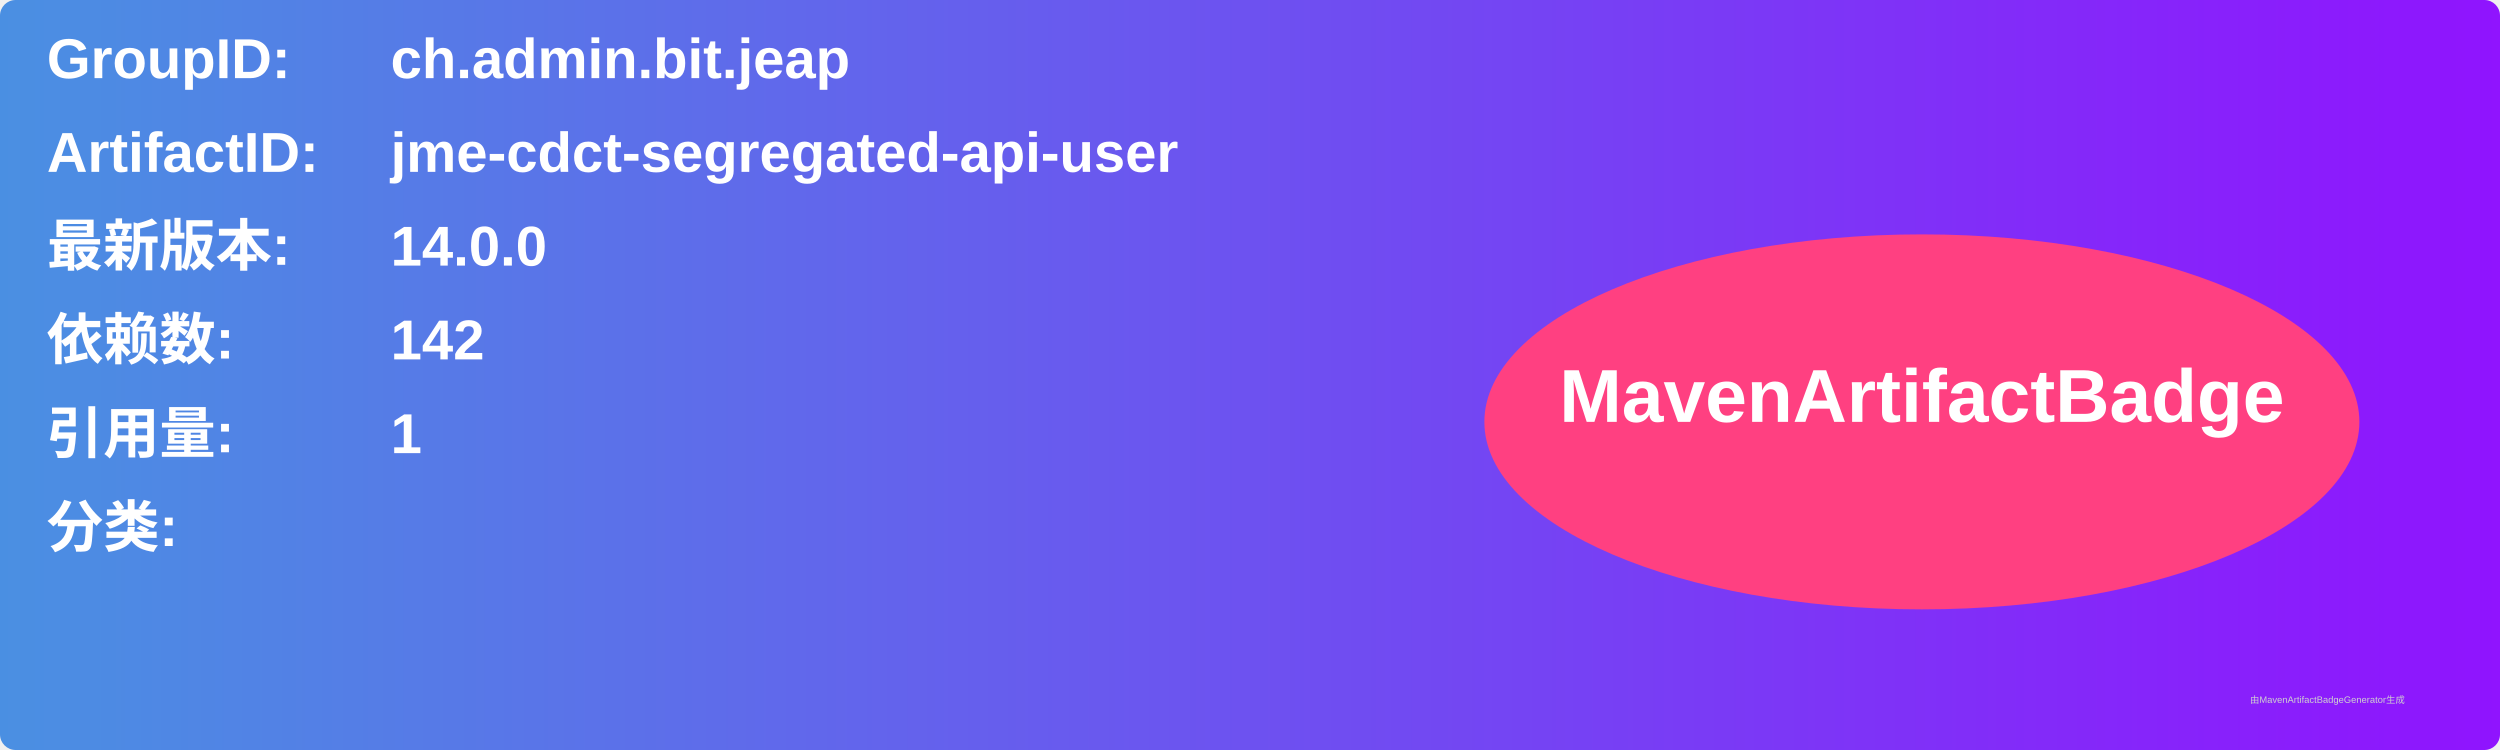
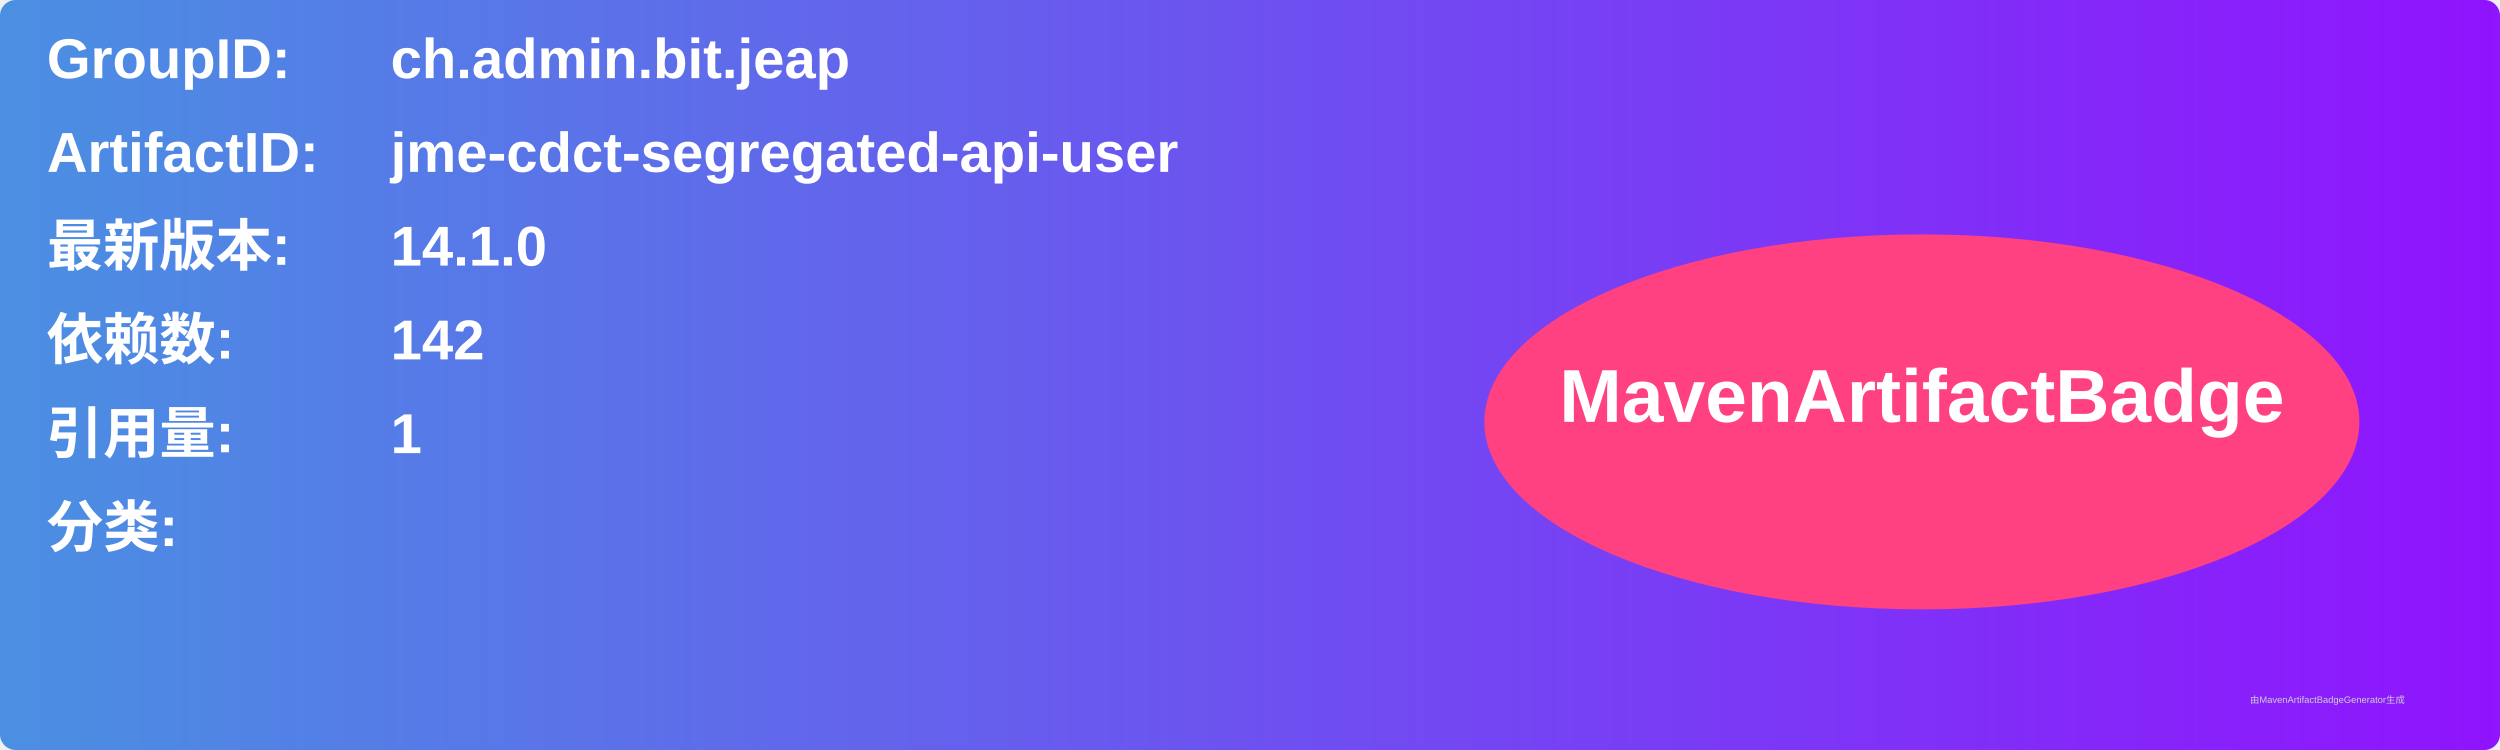
<svg xmlns="http://www.w3.org/2000/svg" width="800" height="240" viewBox="0 0 800 240">
  <linearGradient id="grad" x1="0%" y1="0%" x2="100%" y2="0%">
    <stop offset="0%" stop-color="#4a90e2" />
    <stop offset="100%" stop-color="#9013fe" />
  </linearGradient>
  <rect width="100%" height="100%" rx="5" ry="5" fill="url(#grad)" />
  <g transform="translate(15, 15)">
    <text x="0" y="10" font-family="Arial" font-size="18" fill="white" font-weight="bold" width="260">GroupID:</text>
    <text x="110" y="10" font-family="Arial" font-size="18" fill="white" font-weight="bold" width="460">ch.admin.bit.jeap</text>
    <text x="0" y="40" font-family="Arial" font-size="18" fill="white" font-weight="bold" width="260">ArtifactID:</text>
    <text x="110" y="40" font-family="Arial" font-size="18" fill="white" font-weight="bold" width="460">jme-cdct-segregated-api-user</text>
    <text x="0" y="70" font-family="Arial" font-size="18" fill="white" font-weight="bold">最新版本:</text>
    <text x="110" y="70" font-family="Arial" font-size="18" fill="white" font-weight="bold">
-       <tspan font-weight="bold">14.0.0</tspan>
+       <tspan font-weight="bold">14.1.0</tspan>
    </text>
    <text x="0" y="100" font-family="Arial" font-size="18" fill="white" font-weight="bold">依赖数: </text>
    <text x="110" y="100" font-family="Arial" font-size="18" fill="white">
      <tspan font-weight="bold">142</tspan>
    </text>
    <text x="0" y="130" font-family="Arial" font-size="18" fill="white" font-weight="bold">引用量: </text>
    <text x="110" y="130" font-family="Arial" font-size="18" fill="white">
      <tspan font-weight="bold">1</tspan>
    </text>
    <text x="0" y="160" font-family="Arial" font-size="18" fill="white" font-weight="bold">分类:</text>
    <text x="10" y="190" font-family="Arial" font-size="10" fill="white">
      <tspan font-weight="bold" />
    </text>
    <ellipse cx="600" cy="120" rx="140" ry="60" fill="#ff4081" />
    <text x="600" y="120" text-anchor="middle" font-family="Arial" font-size="24" fill="white" font-weight="bold">MavenArtifactBadge</text>
  </g>
  <text x="720" y="225" font-family="Arial" font-size="3" fill="#d0d0d0">由MavenArtifactBadgeGenerator生成</text>
</svg>
